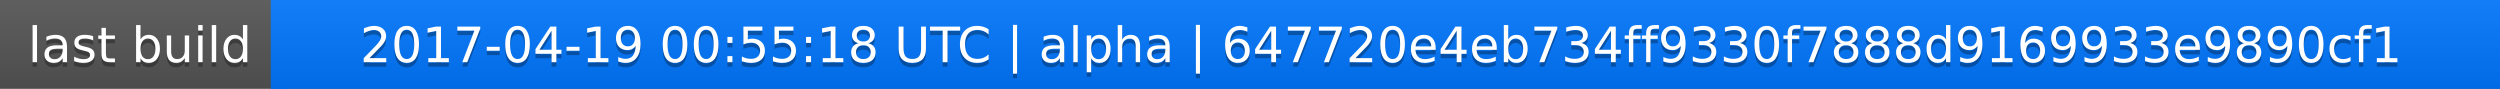
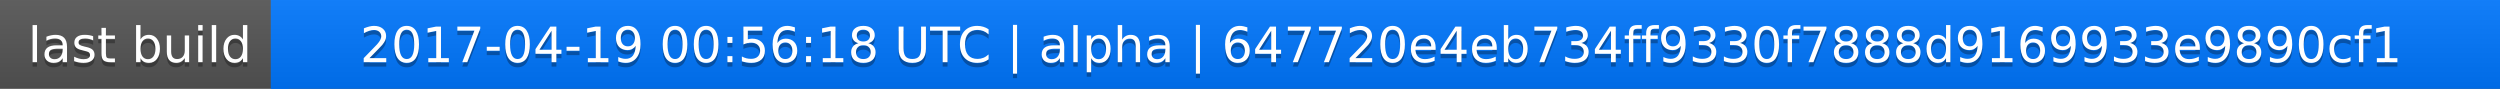
<svg xmlns="http://www.w3.org/2000/svg" width="563" height="20">
  <linearGradient id="a" x2="0" y2="100%">
    <stop offset="0" stop-color="#bbb" stop-opacity=".1" />
    <stop offset="1" stop-opacity=".1" />
  </linearGradient>
  <rect rx="0" width="563" height="20" fill="#555" />
  <rect rx="0" x="61" width="502" height="20" fill="#07f" />
  <path fill="#07f" d="M61 0h4v20h-4z" />
  <rect rx="0" width="563" height="20" fill="url(#a)" />
  <g fill="#fff" text-anchor="middle" font-family="DejaVu Sans,Verdana,Geneva,sans-serif" font-size="11">
    <text x="31.5" y="15" fill="#010101" fill-opacity=".3">last build</text>
    <text x="31.5" y="14">last build</text>
-     <text x="311" y="15" fill="#010101" fill-opacity=".3">2017-04-19 00:55:18 UTC | alpha | 647720e4eb734ff9330f7888d9169933e9890cf1</text>
-     <text x="311" y="14">2017-04-19 00:55:18 UTC | alpha | 647720e4eb734ff9330f7888d9169933e9890cf1</text>
+     <text x="311" y="15" fill="#010101" fill-opacity=".3">2017-04-19 00:56:18 UTC | alpha | 647720e4eb734ff9330f7888d9169933e9890cf1</text>
+     <text x="311" y="14">2017-04-19 00:56:18 UTC | alpha | 647720e4eb734ff9330f7888d9169933e9890cf1</text>
  </g>
</svg>
